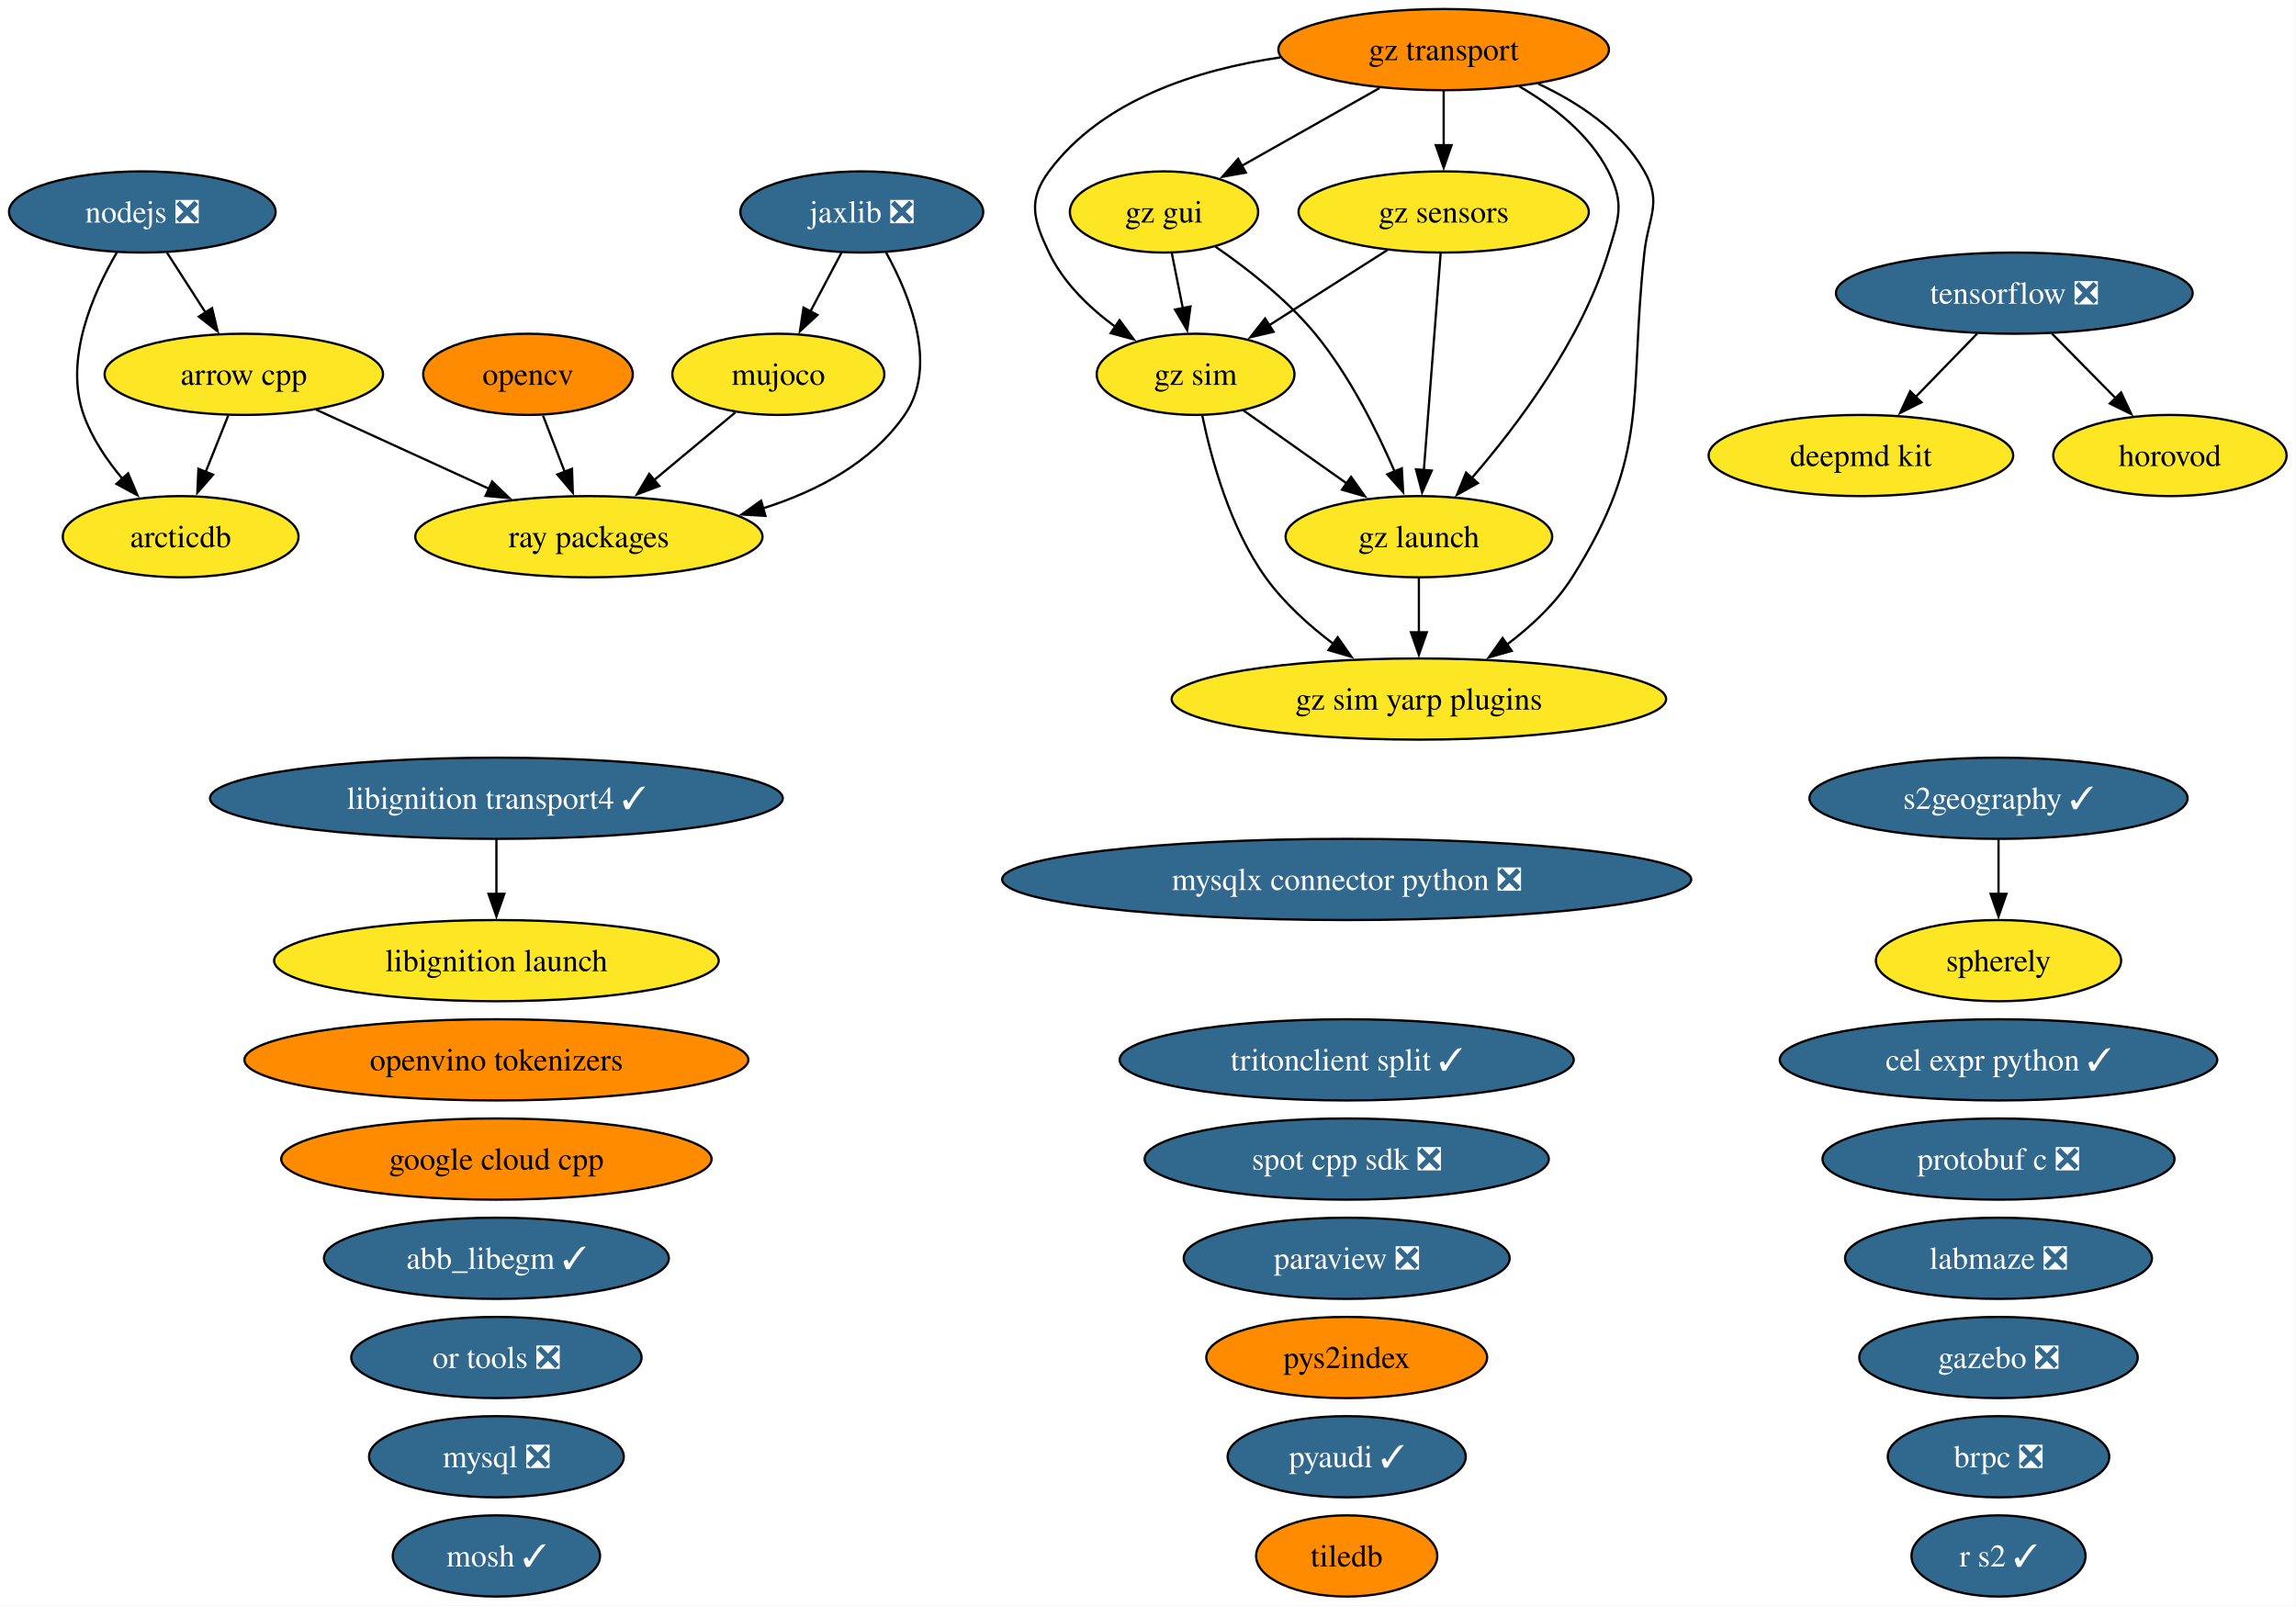
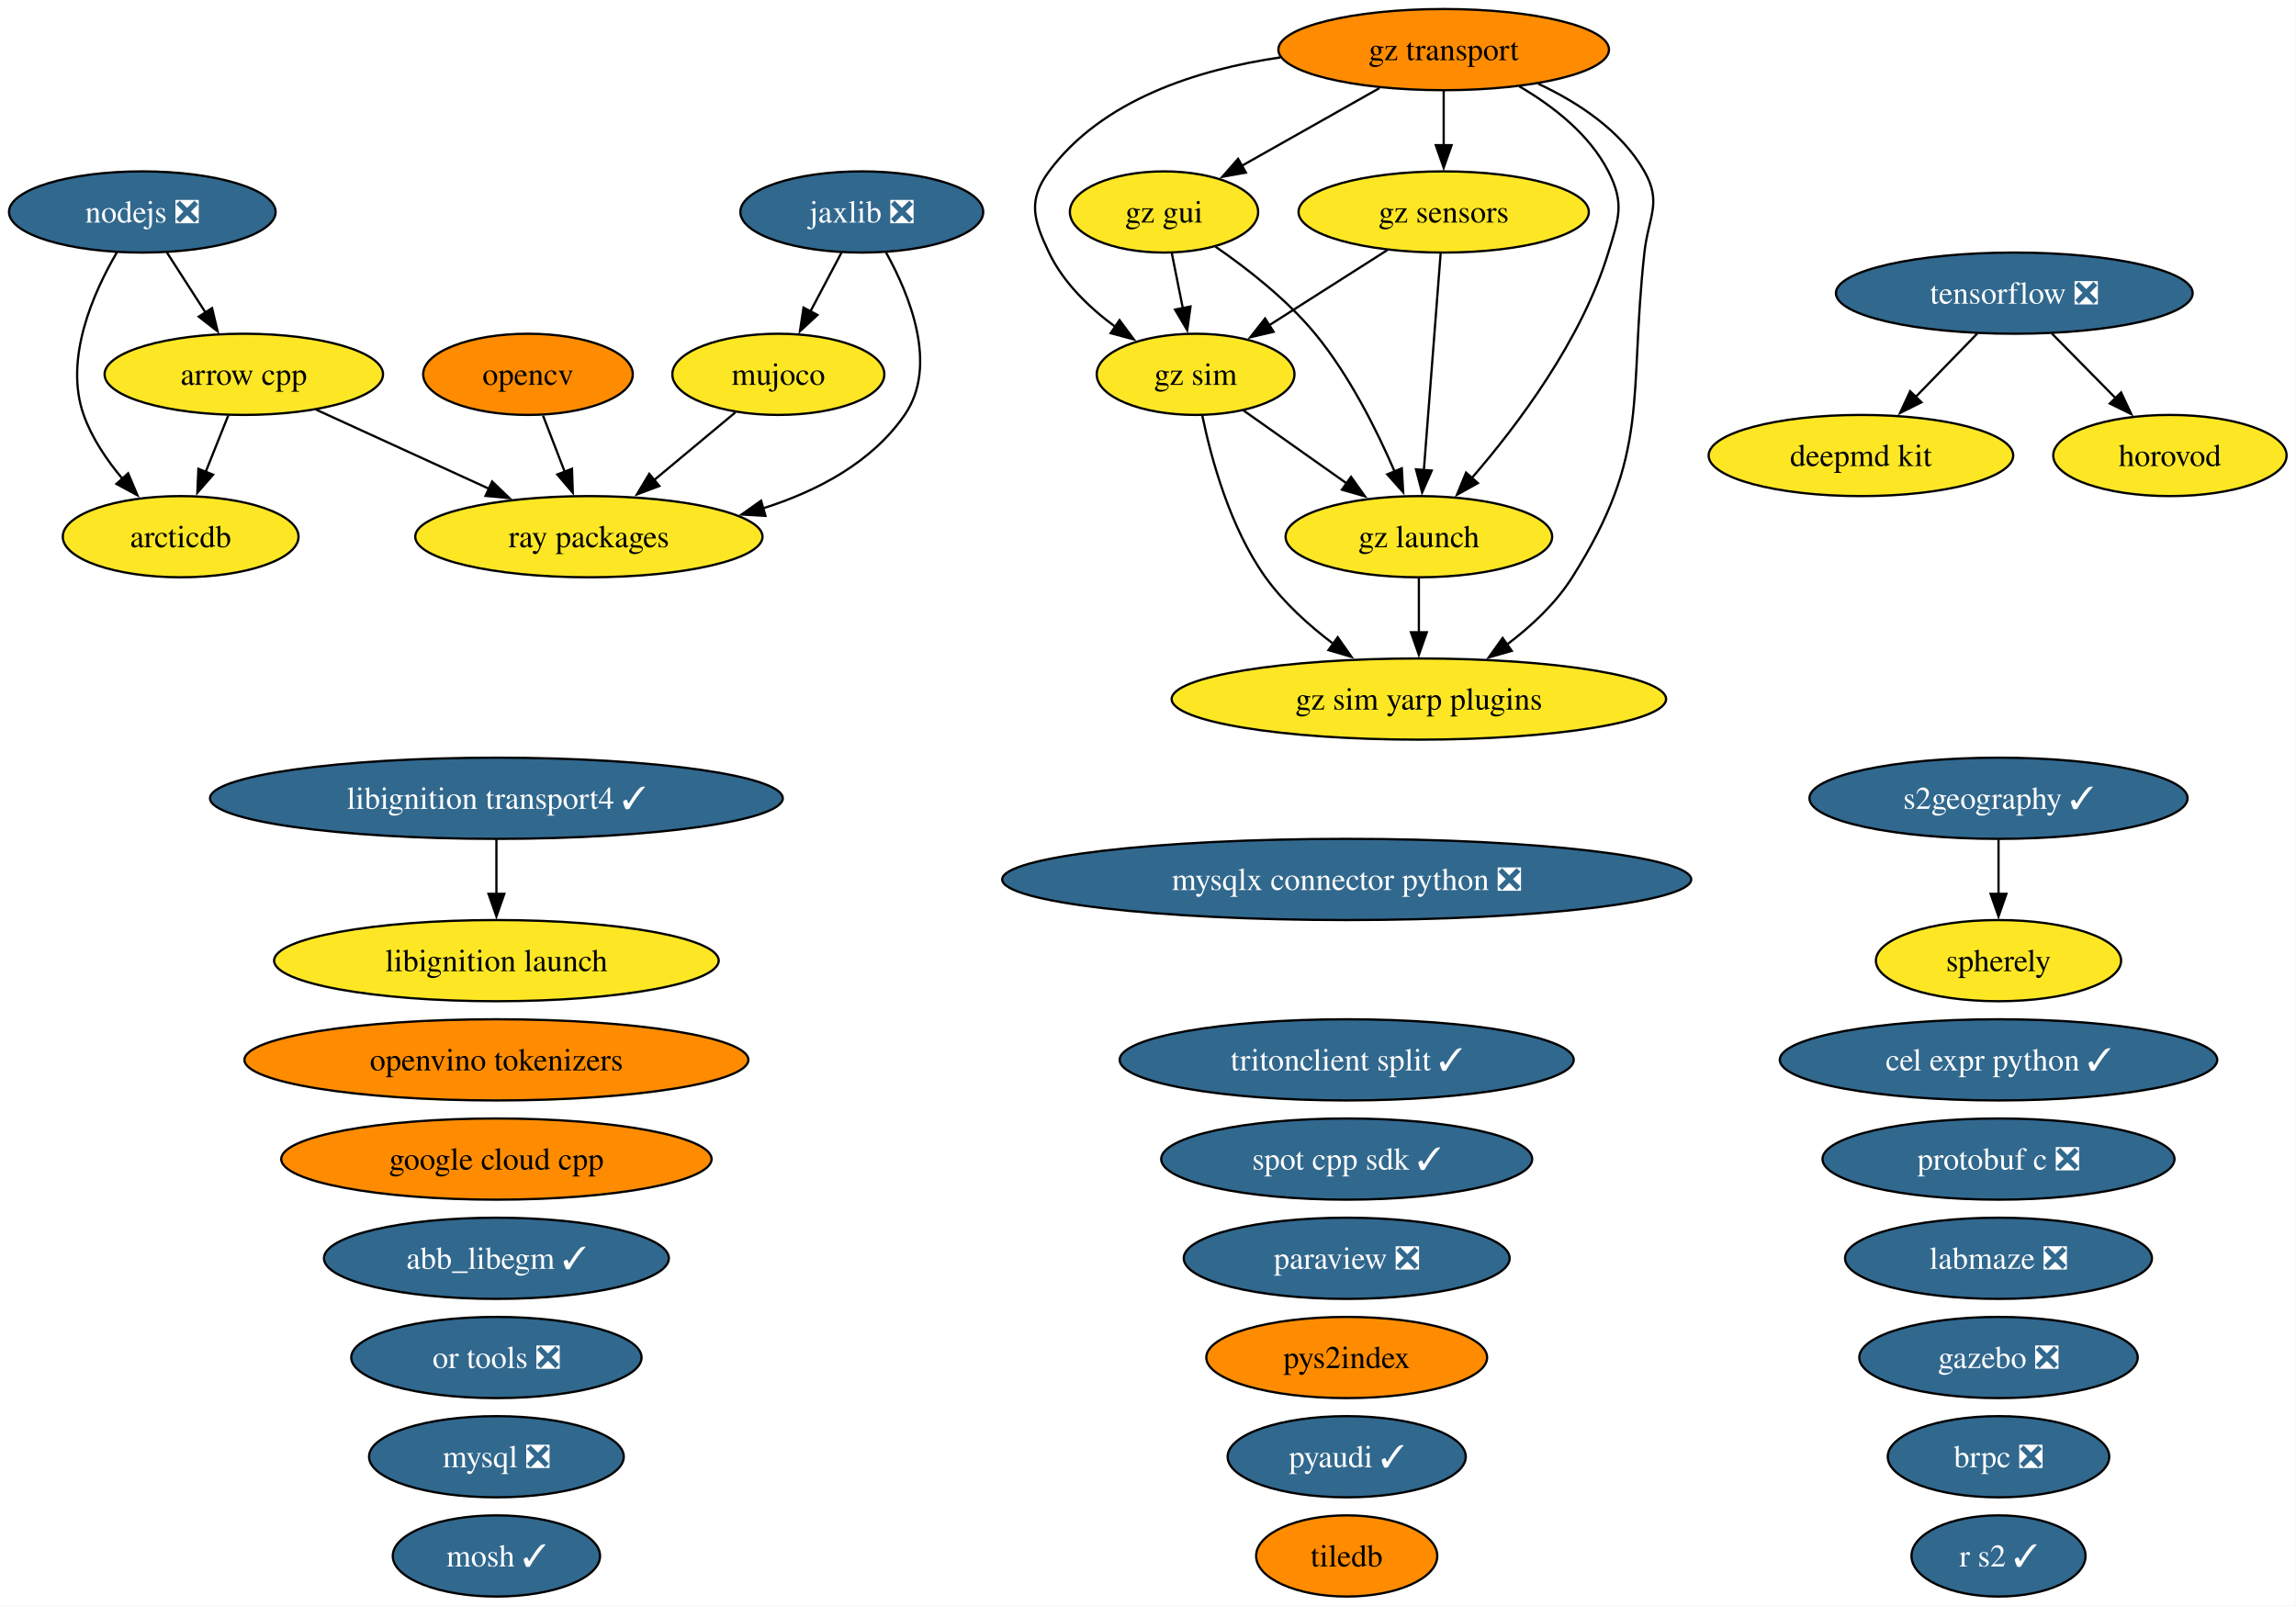
<svg xmlns="http://www.w3.org/2000/svg" xmlns:xlink="http://www.w3.org/1999/xlink" width="1018pt" height="712pt" viewBox="0.00 0.00 1018.00 712.00">
  <g id="graph0" class="graph" transform="scale(1 1) rotate(0) translate(4 708)">
    <polygon fill="white" stroke="none" points="-4,4 -4,-708 1013.83,-708 1013.83,4 -4,4" />
    <g id="node1" class="node">
      <g id="a_node1">
        <a xlink:href="https://github.com/conda-forge/abb_libegm-feedstock/pull/5" xlink:title="abb_libegm ✓">
          <ellipse fill="#31688e" stroke="black" cx="216.1" cy="-150" rx="76.46" ry="18" />
          <text xml:space="preserve" text-anchor="middle" x="216.1" y="-145.32" font-family="Times,serif" font-size="14.00" fill="white">abb_libegm ✓</text>
        </a>
      </g>
    </g>
    <g id="node2" class="node">
      <g id="a_node2">
        <a xlink:href="https://github.com/conda-forge/arcticdb-feedstock" xlink:title="arcticdb">
          <ellipse fill="#fde725" stroke="black" cx="76.1" cy="-470" rx="52.26" ry="18" />
          <text xml:space="preserve" text-anchor="middle" x="76.1" y="-465.32" font-family="Times,serif" font-size="14.00">arcticdb</text>
        </a>
      </g>
    </g>
    <g id="node3" class="node">
      <g id="a_node3">
        <a xlink:href="https://github.com/conda-forge/arrow-cpp-feedstock" xlink:title="arrow cpp">
          <ellipse fill="#fde725" stroke="black" cx="104.1" cy="-542" rx="61.73" ry="18" />
          <text xml:space="preserve" text-anchor="middle" x="104.1" y="-537.33" font-family="Times,serif" font-size="14.00">arrow cpp</text>
        </a>
      </g>
    </g>
    <g id="edge1" class="edge">
      <path fill="none" stroke="black" d="M97.18,-523.7C94.16,-516.15 90.55,-507.12 87.17,-498.68" />
      <polygon fill="black" stroke="black" points="90.47,-497.49 83.5,-489.51 83.97,-500.09 90.47,-497.49" />
    </g>
    <g id="node33" class="node">
      <g id="a_node33">
        <a xlink:href="https://github.com/conda-forge/ray-packages-feedstock" xlink:title="ray packages">
          <ellipse fill="#fde725" stroke="black" cx="257.1" cy="-470" rx="76.99" ry="18" />
          <text xml:space="preserve" text-anchor="middle" x="257.1" y="-465.32" font-family="Times,serif" font-size="14.00">ray packages</text>
        </a>
      </g>
    </g>
    <g id="edge2" class="edge">
      <path fill="none" stroke="black" d="M136.17,-526.33C158.49,-516.12 188.51,-502.38 213.06,-491.15" />
      <polygon fill="black" stroke="black" points="214.2,-494.48 221.84,-487.13 211.29,-488.11 214.2,-494.48" />
    </g>
    <g id="node4" class="node">
      <g id="a_node4">
        <a xlink:href="https://github.com/conda-forge/brpc-feedstock/pull/5" xlink:title="brpc ❎">
          <ellipse fill="#31688e" stroke="black" cx="882.1" cy="-62" rx="49.1" ry="18" />
          <text xml:space="preserve" text-anchor="middle" x="882.1" y="-57.33" font-family="Times,serif" font-size="14.00" fill="white">brpc ❎</text>
        </a>
      </g>
    </g>
    <g id="node5" class="node">
      <g id="a_node5">
        <a xlink:href="https://github.com/conda-forge/cel-expr-python-feedstock/pull/13" xlink:title="cel expr python ✓">
          <ellipse fill="#31688e" stroke="black" cx="882.1" cy="-238" rx="96.98" ry="18" />
          <text xml:space="preserve" text-anchor="middle" x="882.1" y="-233.32" font-family="Times,serif" font-size="14.00" fill="white">cel expr python ✓</text>
        </a>
      </g>
    </g>
    <g id="node6" class="node">
      <g id="a_node6">
        <a xlink:href="https://github.com/conda-forge/deepmd-kit-feedstock" xlink:title="deepmd kit">
          <ellipse fill="#fde725" stroke="black" cx="821.1" cy="-506" rx="67.52" ry="18" />
          <text xml:space="preserve" text-anchor="middle" x="821.1" y="-501.32" font-family="Times,serif" font-size="14.00">deepmd kit</text>
        </a>
      </g>
    </g>
    <g id="node7" class="node">
      <g id="a_node7">
        <a xlink:href="https://github.com/conda-forge/gazebo-feedstock/pull/270" xlink:title="gazebo ❎">
          <ellipse fill="#31688e" stroke="black" cx="882.1" cy="-106" rx="61.73" ry="18" />
          <text xml:space="preserve" text-anchor="middle" x="882.1" y="-101.33" font-family="Times,serif" font-size="14.00" fill="white">gazebo ❎</text>
        </a>
      </g>
    </g>
    <g id="node8" class="node">
      <g id="a_node8">
        <a xlink:href="https://github.com/conda-forge/google-cloud-cpp-feedstock" xlink:title="google cloud cpp">
          <ellipse fill="#ff8c00" stroke="black" cx="216.1" cy="-194" rx="95.4" ry="18" />
          <text xml:space="preserve" text-anchor="middle" x="216.1" y="-189.32" font-family="Times,serif" font-size="14.00">google cloud cpp</text>
        </a>
      </g>
    </g>
    <g id="node9" class="node">
      <g id="a_node9">
        <a xlink:href="https://github.com/conda-forge/gz-gui-feedstock" xlink:title="gz gui">
          <ellipse fill="#fde725" stroke="black" cx="512.1" cy="-614" rx="41.74" ry="18" />
          <text xml:space="preserve" text-anchor="middle" x="512.1" y="-609.32" font-family="Times,serif" font-size="14.00">gz gui</text>
        </a>
      </g>
    </g>
    <g id="node10" class="node">
      <g id="a_node10">
        <a xlink:href="https://github.com/conda-forge/gz-launch-feedstock" xlink:title="gz launch">
          <ellipse fill="#fde725" stroke="black" cx="625.1" cy="-470" rx="59.1" ry="18" />
          <text xml:space="preserve" text-anchor="middle" x="625.1" y="-465.32" font-family="Times,serif" font-size="14.00">gz launch</text>
        </a>
      </g>
    </g>
    <g id="edge3" class="edge">
      <path fill="none" stroke="black" d="M534.95,-598.59C548.96,-588.93 566.55,-575.22 579.1,-560 594.29,-541.57 606.41,-517.31 614.4,-498.78" />
      <polygon fill="black" stroke="black" points="617.54,-500.32 618.13,-489.75 611.08,-497.65 617.54,-500.32" />
    </g>
    <g id="node12" class="node">
      <g id="a_node12">
        <a xlink:href="https://github.com/conda-forge/gz-sim-feedstock" xlink:title="gz sim">
          <ellipse fill="#fde725" stroke="black" cx="526.1" cy="-542" rx="43.84" ry="18" />
          <text xml:space="preserve" text-anchor="middle" x="526.1" y="-537.33" font-family="Times,serif" font-size="14.00">gz sim</text>
        </a>
      </g>
    </g>
    <g id="edge4" class="edge">
      <path fill="none" stroke="black" d="M515.56,-595.7C517.04,-588.32 518.79,-579.52 520.45,-571.25" />
      <polygon fill="black" stroke="black" points="523.85,-572.08 522.38,-561.59 516.99,-570.71 523.85,-572.08" />
    </g>
    <g id="node13" class="node">
      <g id="a_node13">
        <a xlink:href="https://github.com/conda-forge/gz-sim-yarp-plugins-feedstock" xlink:title="gz sim yarp plugins">
          <ellipse fill="#fde725" stroke="black" cx="625.1" cy="-398" rx="109.61" ry="18" />
          <text xml:space="preserve" text-anchor="middle" x="625.1" y="-393.32" font-family="Times,serif" font-size="14.00">gz sim yarp plugins</text>
        </a>
      </g>
    </g>
    <g id="edge5" class="edge">
      <path fill="none" stroke="black" d="M625.1,-451.7C625.1,-444.41 625.1,-435.73 625.1,-427.54" />
      <polygon fill="black" stroke="black" points="628.6,-427.62 625.1,-417.62 621.6,-427.62 628.6,-427.62" />
    </g>
    <g id="node11" class="node">
      <g id="a_node11">
        <a xlink:href="https://github.com/conda-forge/gz-sensors-feedstock" xlink:title="gz sensors">
          <ellipse fill="#fde725" stroke="black" cx="636.1" cy="-614" rx="64.36" ry="18" />
          <text xml:space="preserve" text-anchor="middle" x="636.1" y="-609.32" font-family="Times,serif" font-size="14.00">gz sensors</text>
        </a>
      </g>
    </g>
    <g id="edge6" class="edge">
      <path fill="none" stroke="black" d="M634.75,-595.59C632.89,-571.61 629.53,-528.14 627.3,-499.42" />
      <polygon fill="black" stroke="black" points="630.8,-499.32 626.54,-489.62 623.82,-499.86 630.8,-499.32" />
    </g>
    <g id="edge7" class="edge">
      <path fill="none" stroke="black" d="M611.14,-597.12C595.56,-587.2 575.34,-574.34 558.53,-563.64" />
      <polygon fill="black" stroke="black" points="560.68,-560.86 550.36,-558.44 556.92,-566.76 560.68,-560.86" />
    </g>
    <g id="edge8" class="edge">
      <path fill="none" stroke="black" d="M547.1,-526.15C560.54,-516.65 578.24,-504.14 593.38,-493.43" />
      <polygon fill="black" stroke="black" points="595.03,-496.55 601.17,-487.92 590.99,-490.83 595.03,-496.55" />
    </g>
    <g id="edge9" class="edge">
      <path fill="none" stroke="black" d="M529.1,-523.58C533.04,-504.57 541.37,-473.94 557.1,-452 565.21,-440.69 576.39,-430.61 587.35,-422.35" />
      <polygon fill="black" stroke="black" points="589.11,-425.4 595.2,-416.73 585.03,-419.7 589.11,-425.4" />
    </g>
    <g id="node14" class="node">
      <g id="a_node14">
        <a xlink:href="https://github.com/conda-forge/gz-transport-feedstock" xlink:title="gz transport">
          <ellipse fill="#ff8c00" stroke="black" cx="636.1" cy="-686" rx="73.3" ry="18" />
          <text xml:space="preserve" text-anchor="middle" x="636.1" y="-681.32" font-family="Times,serif" font-size="14.00">gz transport</text>
        </a>
      </g>
    </g>
    <g id="edge10" class="edge">
      <path fill="none" stroke="black" d="M607.65,-668.94C589.47,-658.68 565.78,-645.3 546.53,-634.44" />
      <polygon fill="black" stroke="black" points="548.39,-631.47 537.96,-629.6 544.95,-637.57 548.39,-631.47" />
    </g>
    <g id="edge11" class="edge">
      <path fill="none" stroke="black" d="M669.55,-669.75C684.54,-661.01 700.71,-648.47 709.1,-632 716.37,-617.75 713.76,-611.3 709.1,-596 697.27,-557.19 668.92,-519.5 648.42,-495.84" />
      <polygon fill="black" stroke="black" points="651.26,-493.76 642,-488.61 646.03,-498.41 651.26,-493.76" />
    </g>
    <g id="edge12" class="edge">
      <path fill="none" stroke="black" d="M636.1,-667.7C636.1,-660.41 636.1,-651.73 636.1,-643.54" />
      <polygon fill="black" stroke="black" points="639.6,-643.62 636.1,-633.62 632.6,-643.62 639.6,-643.62" />
    </g>
    <g id="edge13" class="edge">
      <path fill="none" stroke="black" d="M563.65,-682.54C526.68,-677.14 484.65,-663.74 461.1,-632 451.57,-619.15 454.24,-610.45 461.1,-596 467.46,-582.61 479.04,-571.49 490.68,-562.95" />
      <polygon fill="black" stroke="black" points="492.38,-566.03 498.68,-557.51 488.44,-560.24 492.38,-566.03" />
    </g>
    <g id="edge14" class="edge">
      <path fill="none" stroke="black" d="M678.06,-670.84C695.88,-662.5 714.88,-649.98 725.1,-632 733.01,-618.09 726.85,-611.9 725.1,-596 717.95,-530.83 728.13,-507.42 693.1,-452 685.73,-440.34 674.85,-430.2 663.94,-422" />
      <polygon fill="black" stroke="black" points="666.27,-419.37 656.09,-416.46 662.23,-425.08 666.27,-419.37" />
    </g>
    <g id="node15" class="node">
      <g id="a_node15">
        <a xlink:href="https://github.com/conda-forge/horovod-feedstock" xlink:title="horovod">
          <ellipse fill="#fde725" stroke="black" cx="958.1" cy="-506" rx="51.73" ry="18" />
          <text xml:space="preserve" text-anchor="middle" x="958.1" y="-501.32" font-family="Times,serif" font-size="14.00">horovod</text>
        </a>
      </g>
    </g>
    <g id="node16" class="node">
      <g id="a_node16">
        <a xlink:href="https://github.com/conda-forge/jaxlib-feedstock/pull/367" xlink:title="jaxlib ❎">
          <ellipse fill="#31688e" stroke="black" cx="378.1" cy="-614" rx="53.84" ry="18" />
          <text xml:space="preserve" text-anchor="middle" x="378.1" y="-609.32" font-family="Times,serif" font-size="14.00" fill="white">jaxlib ❎</text>
        </a>
      </g>
    </g>
    <g id="node21" class="node">
      <g id="a_node21">
        <a xlink:href="https://github.com/conda-forge/mujoco-feedstock" xlink:title="mujoco">
          <ellipse fill="#fde725" stroke="black" cx="341.1" cy="-542" rx="47" ry="18" />
          <text xml:space="preserve" text-anchor="middle" x="341.1" y="-537.33" font-family="Times,serif" font-size="14.00">mujoco</text>
        </a>
      </g>
    </g>
    <g id="edge15" class="edge">
      <path fill="none" stroke="black" d="M369.14,-596.05C364.96,-588.14 359.88,-578.54 355.21,-569.69" />
      <polygon fill="black" stroke="black" points="358.45,-568.33 350.68,-561.13 352.26,-571.6 358.45,-568.33" />
    </g>
    <g id="edge16" class="edge">
      <path fill="none" stroke="black" d="M388.83,-596.08C399.44,-576.97 412.09,-545.71 397.1,-524 382.56,-502.95 358.51,-490.25 334.4,-482.6" />
      <polygon fill="black" stroke="black" points="335.39,-479.24 324.82,-479.84 333.46,-485.97 335.39,-479.24" />
    </g>
    <g id="node17" class="node">
      <g id="a_node17">
        <a xlink:href="https://github.com/conda-forge/labmaze-feedstock/pull/22" xlink:title="labmaze ❎">
          <ellipse fill="#31688e" stroke="black" cx="882.1" cy="-150" rx="68.04" ry="18" />
          <text xml:space="preserve" text-anchor="middle" x="882.1" y="-145.32" font-family="Times,serif" font-size="14.00" fill="white">labmaze ❎</text>
        </a>
      </g>
    </g>
    <g id="node18" class="node">
      <g id="a_node18">
        <a xlink:href="https://github.com/conda-forge/libignition-launch-feedstock" xlink:title="libignition launch">
          <ellipse fill="#fde725" stroke="black" cx="216.1" cy="-282" rx="98.56" ry="18" />
          <text xml:space="preserve" text-anchor="middle" x="216.1" y="-277.32" font-family="Times,serif" font-size="14.00">libignition launch</text>
        </a>
      </g>
    </g>
    <g id="node19" class="node">
      <g id="a_node19">
        <a xlink:href="https://github.com/conda-forge/libignition-transport4-feedstock/pull/116" xlink:title="libignition transport4 ✓">
          <ellipse fill="#31688e" stroke="black" cx="216.1" cy="-354" rx="126.97" ry="18" />
          <text xml:space="preserve" text-anchor="middle" x="216.1" y="-349.32" font-family="Times,serif" font-size="14.00" fill="white">libignition transport4 ✓</text>
        </a>
      </g>
    </g>
    <g id="edge17" class="edge">
      <path fill="none" stroke="black" d="M216.1,-335.7C216.1,-328.41 216.1,-319.73 216.1,-311.54" />
      <polygon fill="black" stroke="black" points="219.6,-311.62 216.1,-301.62 212.6,-311.62 219.6,-311.62" />
    </g>
    <g id="node20" class="node">
      <g id="a_node20">
        <a xlink:href="https://github.com/conda-forge/mosh-feedstock/pull/47" xlink:title="mosh ✓">
          <ellipse fill="#31688e" stroke="black" cx="216.1" cy="-18" rx="45.95" ry="18" />
          <text xml:space="preserve" text-anchor="middle" x="216.1" y="-13.32" font-family="Times,serif" font-size="14.00" fill="white">mosh ✓</text>
        </a>
      </g>
    </g>
    <g id="edge18" class="edge">
      <path fill="none" stroke="black" d="M322.04,-525.12C311.39,-516.24 297.91,-505.01 285.99,-495.08" />
      <polygon fill="black" stroke="black" points="288.34,-492.48 278.42,-488.77 283.86,-497.86 288.34,-492.48" />
    </g>
    <g id="node22" class="node">
      <g id="a_node22">
        <a xlink:href="https://github.com/conda-forge/mysql-feedstock/pull/128" xlink:title="mysql ❎">
          <ellipse fill="#31688e" stroke="black" cx="216.1" cy="-62" rx="56.47" ry="18" />
          <text xml:space="preserve" text-anchor="middle" x="216.1" y="-57.33" font-family="Times,serif" font-size="14.00" fill="white">mysql ❎</text>
        </a>
      </g>
    </g>
    <g id="node23" class="node">
      <g id="a_node23">
        <a xlink:href="https://github.com/conda-forge/mysqlx-connector-python-feedstock/pull/24" xlink:title="mysqlx connector python ❎">
          <ellipse fill="#31688e" stroke="black" cx="593.1" cy="-318" rx="152.75" ry="18" />
          <text xml:space="preserve" text-anchor="middle" x="593.1" y="-313.32" font-family="Times,serif" font-size="14.00" fill="white">mysqlx connector python ❎</text>
        </a>
      </g>
    </g>
    <g id="node24" class="node">
      <g id="a_node24">
        <a xlink:href="https://github.com/conda-forge/nodejs-feedstock/pull/520" xlink:title="nodejs ❎">
          <ellipse fill="#31688e" stroke="black" cx="59.1" cy="-614" rx="59.1" ry="18" />
          <text xml:space="preserve" text-anchor="middle" x="59.1" y="-609.32" font-family="Times,serif" font-size="14.00" fill="white">nodejs ❎</text>
        </a>
      </g>
    </g>
    <g id="edge19" class="edge">
      <path fill="none" stroke="black" d="M47.83,-596.09C37.27,-578.05 24.33,-548.73 33.1,-524 36.76,-513.67 43.4,-503.88 50.37,-495.59" />
      <polygon fill="black" stroke="black" points="52.81,-498.11 56.94,-488.36 47.63,-493.41 52.81,-498.11" />
    </g>
    <g id="edge20" class="edge">
      <path fill="none" stroke="black" d="M69.99,-596.05C75.13,-588.06 81.39,-578.33 87.13,-569.4" />
      <polygon fill="black" stroke="black" points="90.02,-571.37 92.49,-561.06 84.14,-567.58 90.02,-571.37" />
    </g>
    <g id="node25" class="node">
      <g id="a_node25">
        <a xlink:href="https://github.com/conda-forge/opencv-feedstock" xlink:title="opencv">
          <ellipse fill="#ff8c00" stroke="black" cx="230.1" cy="-542" rx="46.47" ry="18" />
          <text xml:space="preserve" text-anchor="middle" x="230.1" y="-537.33" font-family="Times,serif" font-size="14.00">opencv</text>
        </a>
      </g>
    </g>
    <g id="edge21" class="edge">
      <path fill="none" stroke="black" d="M236.77,-523.7C239.68,-516.15 243.17,-507.12 246.42,-498.68" />
      <polygon fill="black" stroke="black" points="249.62,-500.11 249.96,-489.52 243.09,-497.59 249.62,-500.11" />
    </g>
    <g id="node26" class="node">
      <g id="a_node26">
        <a xlink:href="https://github.com/conda-forge/openvino-tokenizers-feedstock" xlink:title="openvino tokenizers">
          <ellipse fill="#ff8c00" stroke="black" cx="216.1" cy="-238" rx="111.71" ry="18" />
          <text xml:space="preserve" text-anchor="middle" x="216.1" y="-233.32" font-family="Times,serif" font-size="14.00">openvino tokenizers</text>
        </a>
      </g>
    </g>
    <g id="node27" class="node">
      <g id="a_node27">
        <a xlink:href="https://github.com/conda-forge/or-tools-feedstock/pull/72" xlink:title="or tools ❎">
          <ellipse fill="#31688e" stroke="black" cx="216.1" cy="-106" rx="64.36" ry="18" />
          <text xml:space="preserve" text-anchor="middle" x="216.1" y="-101.33" font-family="Times,serif" font-size="14.00" fill="white">or tools ❎</text>
        </a>
      </g>
    </g>
    <g id="node28" class="node">
      <g id="a_node28">
        <a xlink:href="https://github.com/conda-forge/paraview-feedstock/pull/347" xlink:title="paraview ❎">
          <ellipse fill="#31688e" stroke="black" cx="593.1" cy="-150" rx="72.25" ry="18" />
          <text xml:space="preserve" text-anchor="middle" x="593.1" y="-145.32" font-family="Times,serif" font-size="14.00" fill="white">paraview ❎</text>
        </a>
      </g>
    </g>
    <g id="node29" class="node">
      <g id="a_node29">
        <a xlink:href="https://github.com/conda-forge/protobuf-c-feedstock/pull/12" xlink:title="protobuf c ❎">
          <ellipse fill="#31688e" stroke="black" cx="882.1" cy="-194" rx="78.04" ry="18" />
          <text xml:space="preserve" text-anchor="middle" x="882.1" y="-189.32" font-family="Times,serif" font-size="14.00" fill="white">protobuf c ❎</text>
        </a>
      </g>
    </g>
    <g id="node30" class="node">
      <g id="a_node30">
        <a xlink:href="https://github.com/conda-forge/pyaudi-feedstock/pull/64" xlink:title="pyaudi ✓">
          <ellipse fill="#31688e" stroke="black" cx="593.1" cy="-62" rx="52.79" ry="18" />
          <text xml:space="preserve" text-anchor="middle" x="593.1" y="-57.33" font-family="Times,serif" font-size="14.00" fill="white">pyaudi ✓</text>
        </a>
      </g>
    </g>
    <g id="node31" class="node">
      <g id="a_node31">
        <a xlink:href="https://github.com/conda-forge/pys2index-feedstock" xlink:title="pys2index">
          <ellipse fill="#ff8c00" stroke="black" cx="593.1" cy="-106" rx="62.26" ry="18" />
          <text xml:space="preserve" text-anchor="middle" x="593.1" y="-101.33" font-family="Times,serif" font-size="14.00">pys2index</text>
        </a>
      </g>
    </g>
    <g id="node32" class="node">
      <g id="a_node32">
        <a xlink:href="https://github.com/conda-forge/r-s2-feedstock/pull/31" xlink:title="r s2 ✓">
          <ellipse fill="#31688e" stroke="black" cx="882.1" cy="-18" rx="38.58" ry="18" />
          <text xml:space="preserve" text-anchor="middle" x="882.1" y="-13.32" font-family="Times,serif" font-size="14.00" fill="white">r s2 ✓</text>
        </a>
      </g>
    </g>
    <g id="node34" class="node">
      <g id="a_node34">
        <a xlink:href="https://github.com/conda-forge/s2geography-feedstock/pull/20" xlink:title="s2geography ✓">
          <ellipse fill="#31688e" stroke="black" cx="882.1" cy="-354" rx="83.83" ry="18" />
          <text xml:space="preserve" text-anchor="middle" x="882.1" y="-349.32" font-family="Times,serif" font-size="14.00" fill="white">s2geography ✓</text>
        </a>
      </g>
    </g>
    <g id="node35" class="node">
      <g id="a_node35">
        <a xlink:href="https://github.com/conda-forge/spherely-feedstock" xlink:title="spherely">
          <ellipse fill="#fde725" stroke="black" cx="882.1" cy="-282" rx="54.36" ry="18" />
          <text xml:space="preserve" text-anchor="middle" x="882.1" y="-277.32" font-family="Times,serif" font-size="14.00">spherely</text>
        </a>
      </g>
    </g>
    <g id="edge22" class="edge">
      <path fill="none" stroke="black" d="M882.1,-335.7C882.1,-328.41 882.1,-319.73 882.1,-311.54" />
      <polygon fill="black" stroke="black" points="885.6,-311.62 882.1,-301.62 878.6,-311.62 885.6,-311.62" />
    </g>
    <g id="node36" class="node">
      <g id="a_node36">
-         <a xlink:href="https://github.com/conda-forge/spot-cpp-sdk-feedstock/pull/7" xlink:title="spot cpp sdk ❎">
-           <ellipse fill="#31688e" stroke="black" cx="593.1" cy="-194" rx="89.61" ry="18" />
-           <text xml:space="preserve" text-anchor="middle" x="593.1" y="-189.32" font-family="Times,serif" font-size="14.00" fill="white">spot cpp sdk ❎</text>
+         <a xlink:href="https://github.com/conda-forge/spot-cpp-sdk-feedstock/pull/7" xlink:title="spot cpp sdk ✓">
+           <ellipse fill="#31688e" stroke="black" cx="593.1" cy="-194" rx="82.25" ry="18" />
+           <text xml:space="preserve" text-anchor="middle" x="593.1" y="-189.32" font-family="Times,serif" font-size="14.00" fill="white">spot cpp sdk ✓</text>
        </a>
      </g>
    </g>
    <g id="node37" class="node">
      <g id="a_node37">
        <a xlink:href="https://github.com/conda-forge/tensorflow-feedstock/pull/504" xlink:title="tensorflow ❎">
          <ellipse fill="#31688e" stroke="black" cx="889.1" cy="-578" rx="79.09" ry="18" />
          <text xml:space="preserve" text-anchor="middle" x="889.1" y="-573.32" font-family="Times,serif" font-size="14.00" fill="white">tensorflow ❎</text>
        </a>
      </g>
    </g>
    <g id="edge23" class="edge">
      <path fill="none" stroke="black" d="M872.64,-560.05C864.45,-551.63 854.4,-541.28 845.35,-531.97" />
      <polygon fill="black" stroke="black" points="847.94,-529.61 838.46,-524.87 842.92,-534.49 847.94,-529.61" />
    </g>
    <g id="edge24" class="edge">
      <path fill="none" stroke="black" d="M905.8,-560.05C914.32,-551.42 924.82,-540.76 934.18,-531.27" />
      <polygon fill="black" stroke="black" points="936.44,-533.96 940.96,-524.38 931.45,-529.05 936.44,-533.96" />
    </g>
    <g id="node38" class="node">
      <g id="a_node38">
        <a xlink:href="https://github.com/conda-forge/tiledb-feedstock" xlink:title="tiledb">
          <ellipse fill="#ff8c00" stroke="black" cx="593.1" cy="-18" rx="40.16" ry="18" />
          <text xml:space="preserve" text-anchor="middle" x="593.1" y="-13.32" font-family="Times,serif" font-size="14.00">tiledb</text>
        </a>
      </g>
    </g>
    <g id="node39" class="node">
      <g id="a_node39">
        <a xlink:href="https://github.com/conda-forge/tritonclient-split-feedstock/pull/59" xlink:title="tritonclient split ✓">
          <ellipse fill="#31688e" stroke="black" cx="593.1" cy="-238" rx="100.66" ry="18" />
          <text xml:space="preserve" text-anchor="middle" x="593.1" y="-233.32" font-family="Times,serif" font-size="14.00" fill="white">tritonclient split ✓</text>
        </a>
      </g>
    </g>
  </g>
</svg>
